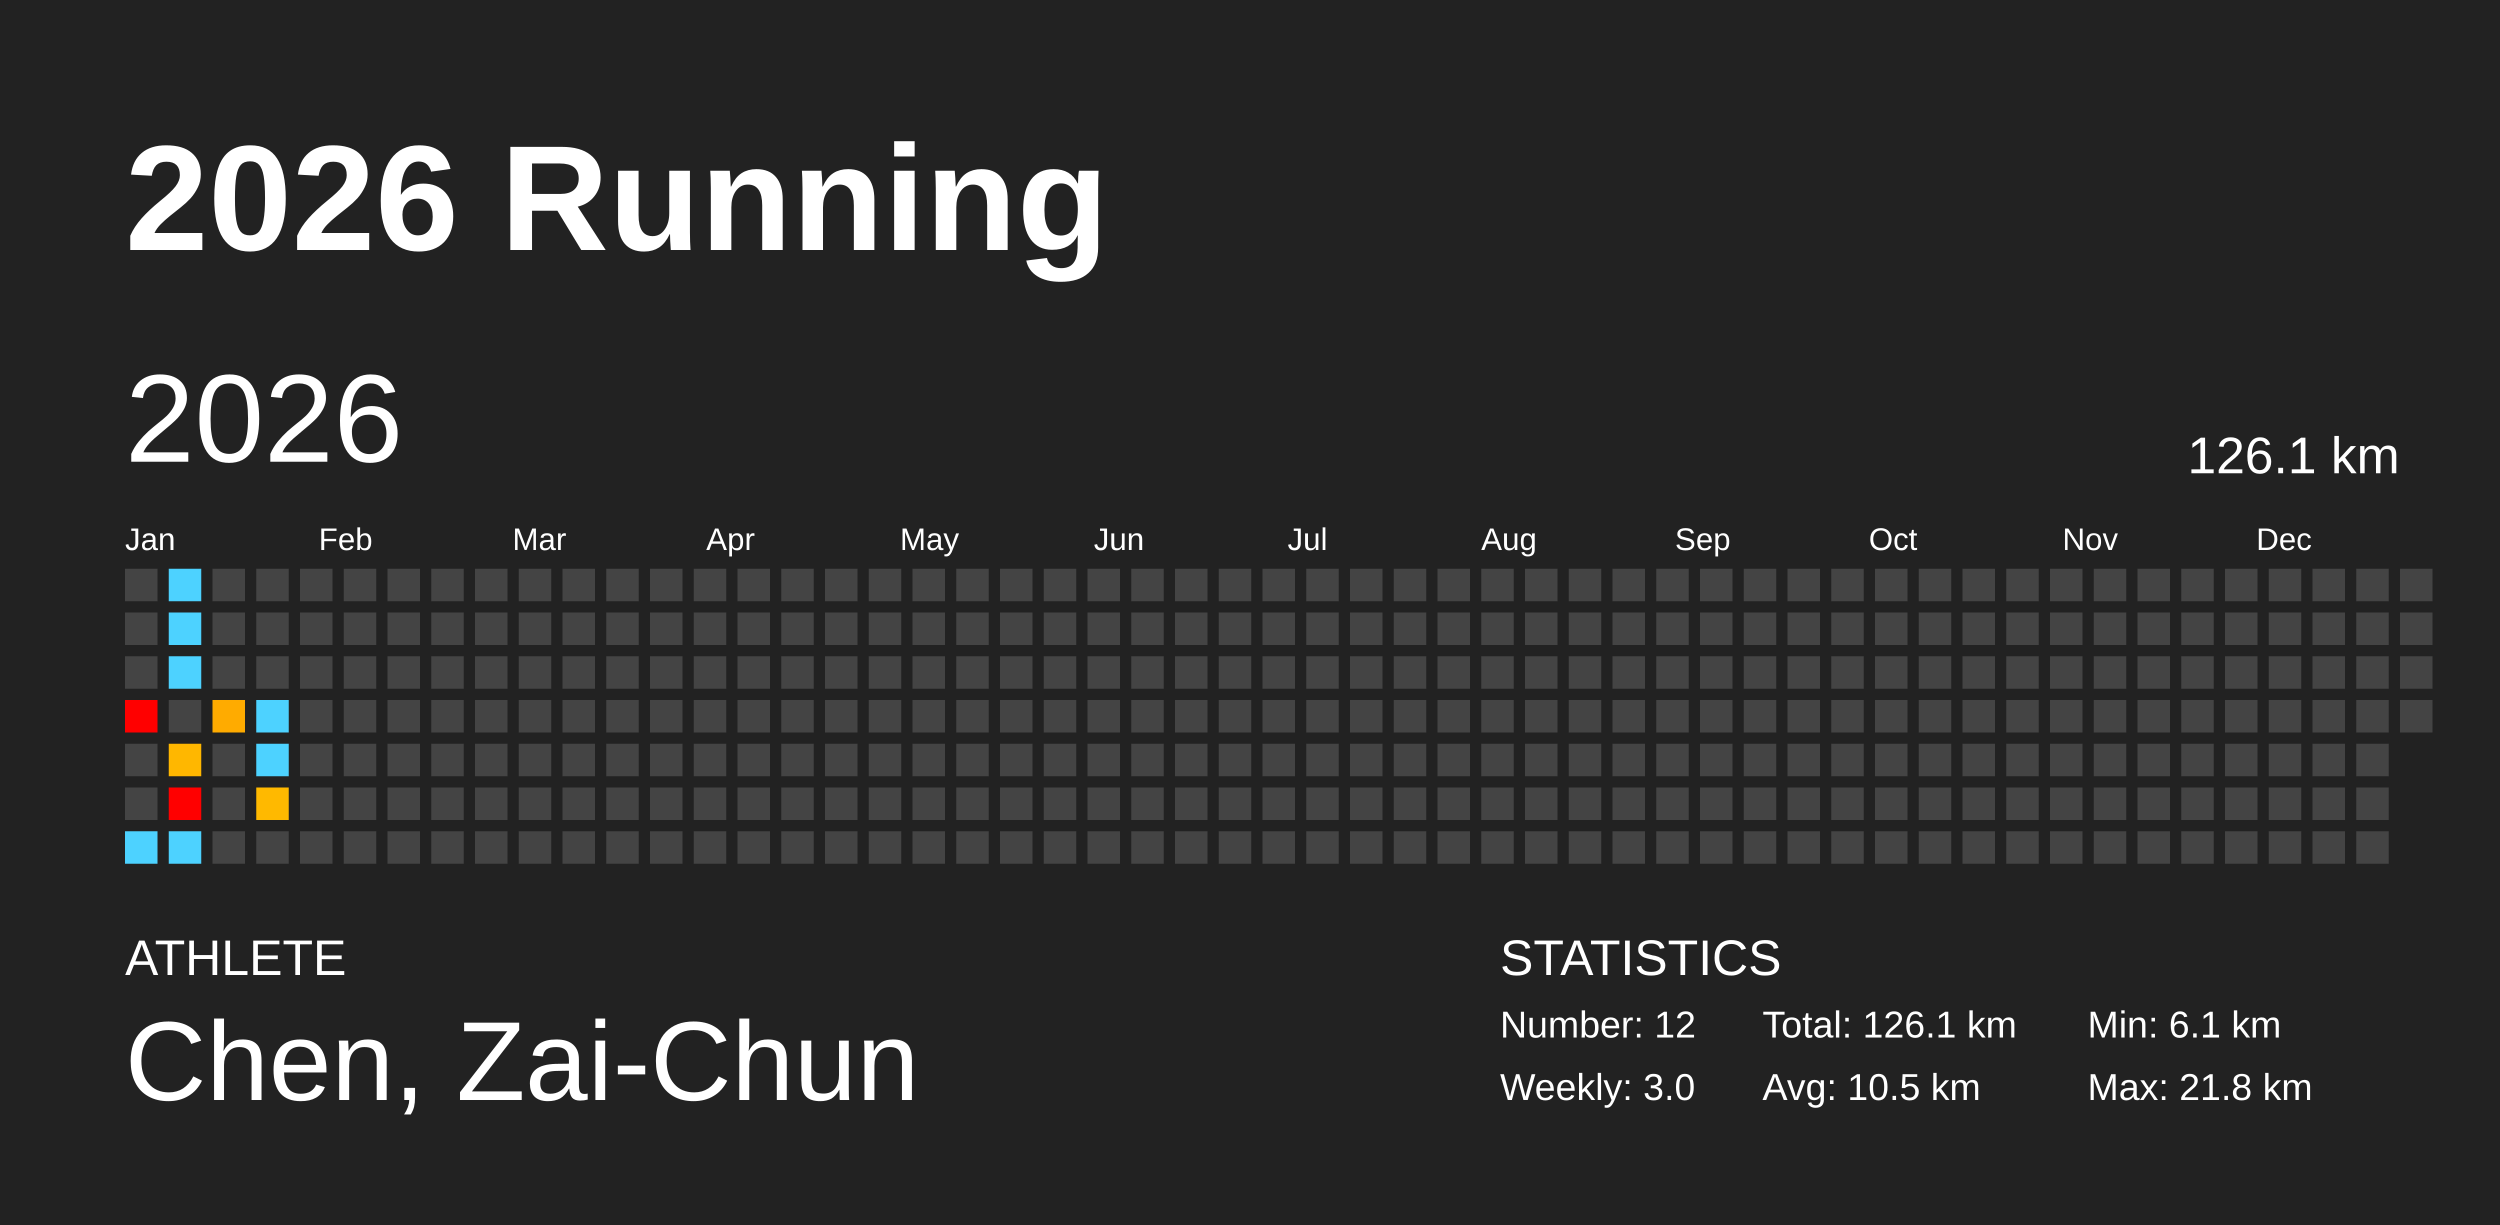
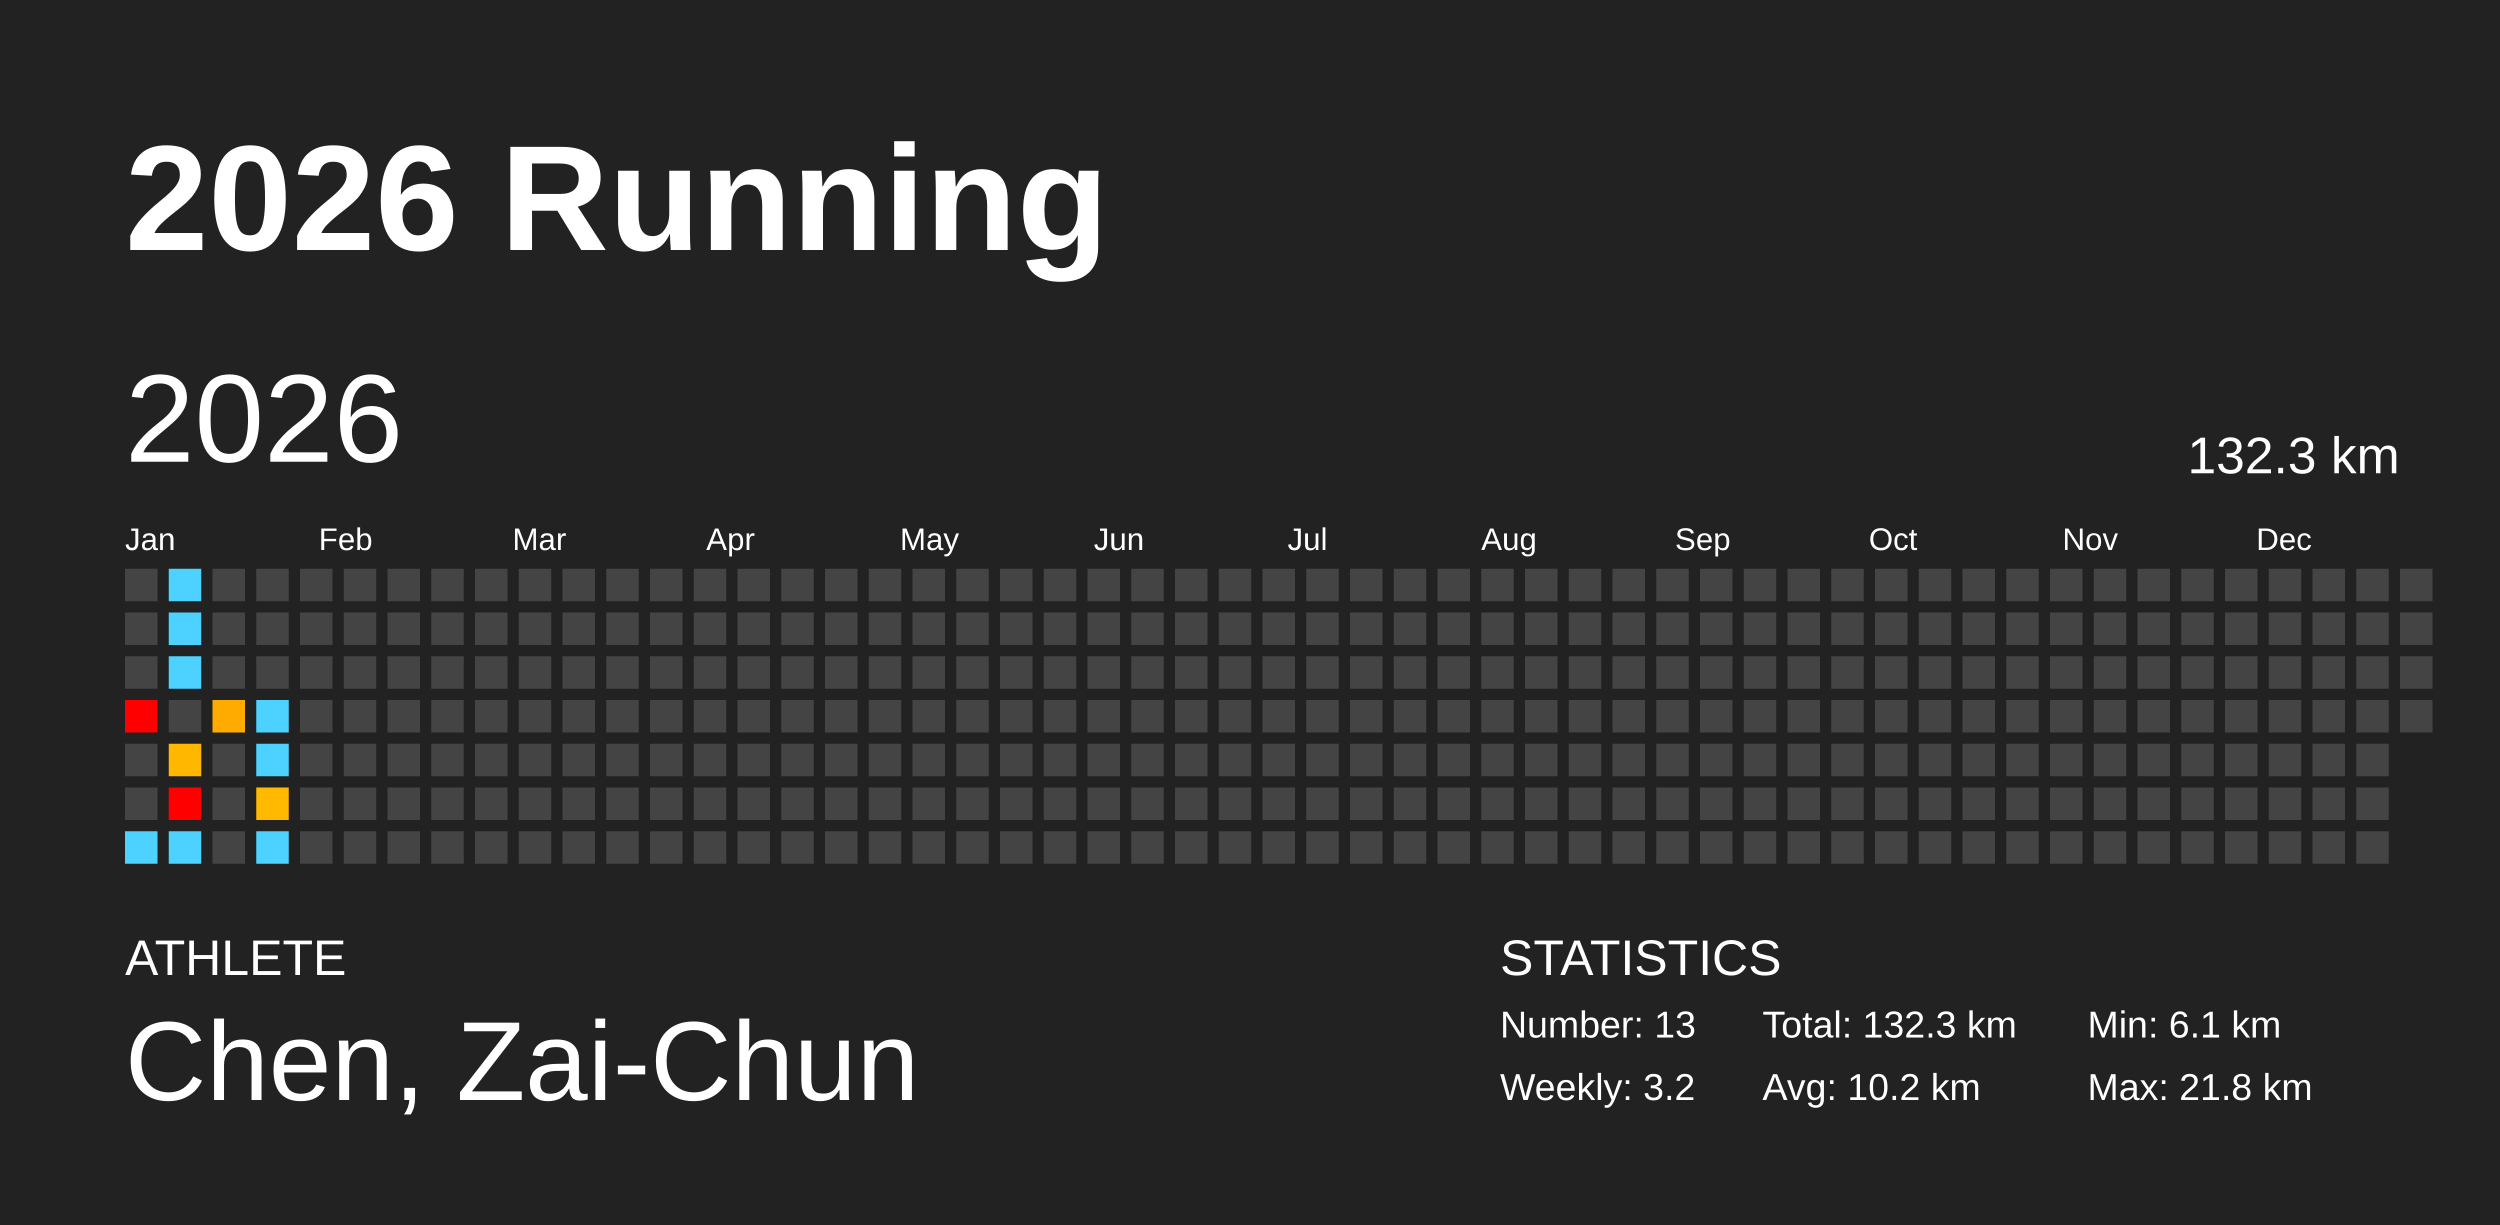
<svg xmlns="http://www.w3.org/2000/svg" baseProfile="full" height="98mm" version="1.1" viewBox="0,0,200,98" width="200mm">
  <defs />
  <rect fill="#222222" height="98" width="200" x="0" y="0" />
  <text fill="#FFFFFF" style="font-size:12px; font-family:Arial; font-weight:bold;" x="10" y="20">2026 Running</text>
  <text fill="#FFFFFF" style="font-size:4px; font-family:Arial" x="10" y="78">ATHLETE</text>
  <text fill="#FFFFFF" style="font-size:9px; font-family:Arial" x="10" y="88">Chen, Zai-Chun</text>
  <text fill="#FFFFFF" style="font-size:4px; font-family:Arial" x="120" y="78">STATISTICS</text>
-   <text fill="#FFFFFF" style="font-size:3px; font-family:Arial" x="120" y="83">Number: 12</text>
-   <text fill="#FFFFFF" style="font-size:3px; font-family:Arial" x="120" y="88">Weekly: 3.0</text>
-   <text fill="#FFFFFF" style="font-size:3px; font-family:Arial" x="141" y="83">Total: 126.1 km</text>
-   <text fill="#FFFFFF" style="font-size:3px; font-family:Arial" x="141" y="88">Avg: 10.5 km</text>
+   <text fill="#FFFFFF" style="font-size:3px; font-family:Arial" x="120" y="83">Number: 13</text>
+   <text fill="#FFFFFF" style="font-size:3px; font-family:Arial" x="120" y="88">Weekly: 3.2</text>
+   <text fill="#FFFFFF" style="font-size:3px; font-family:Arial" x="141" y="83">Total: 132.3 km</text>
+   <text fill="#FFFFFF" style="font-size:3px; font-family:Arial" x="141" y="88">Avg: 10.2 km</text>
  <text fill="#FFFFFF" style="font-size:3px; font-family:Arial" x="167" y="83">Min: 6.1 km</text>
  <text fill="#FFFFFF" style="font-size:3px; font-family:Arial" x="167" y="88">Max: 21.8 km</text>
  <text dominant-baseline="hanging" fill="#FFFFFF" style="font-size:10.0px; font-family:Arial;" x="10" y="30">2026</text>
-   <text dominant-baseline="hanging" fill="#FFFFFF" style="font-size:4.125px; font-family:Arial;" x="175" y="35">126.1 km</text>
+   <text dominant-baseline="hanging" fill="#FFFFFF" style="font-size:4.125px; font-family:Arial;" x="175" y="35">132.3 km</text>
  <text fill="#FFFFFF" style="font-size:2.5px; font-family:Arial" x="10.0" y="44">Jan</text>
  <text fill="#FFFFFF" style="font-size:2.5px; font-family:Arial" x="25.5" y="44">Feb</text>
  <text fill="#FFFFFF" style="font-size:2.5px; font-family:Arial" x="41.0" y="44">Mar</text>
  <text fill="#FFFFFF" style="font-size:2.5px; font-family:Arial" x="56.5" y="44">Apr</text>
  <text fill="#FFFFFF" style="font-size:2.5px; font-family:Arial" x="72.0" y="44">May</text>
  <text fill="#FFFFFF" style="font-size:2.5px; font-family:Arial" x="87.5" y="44">Jun</text>
  <text fill="#FFFFFF" style="font-size:2.5px; font-family:Arial" x="103.0" y="44">Jul</text>
  <text fill="#FFFFFF" style="font-size:2.5px; font-family:Arial" x="118.5" y="44">Aug</text>
  <text fill="#FFFFFF" style="font-size:2.5px; font-family:Arial" x="134.0" y="44">Sep</text>
  <text fill="#FFFFFF" style="font-size:2.5px; font-family:Arial" x="149.5" y="44">Oct</text>
  <text fill="#FFFFFF" style="font-size:2.5px; font-family:Arial" x="165.0" y="44">Nov</text>
  <text fill="#FFFFFF" style="font-size:2.5px; font-family:Arial" x="180.5" y="44">Dec</text>
  <rect fill="#444444" height="2.6" width="2.6" x="10.0" y="45.5" />
  <rect fill="#444444" height="2.6" width="2.6" x="10.0" y="49.0" />
  <rect fill="#444444" height="2.6" width="2.6" x="10.0" y="52.5" />
  <rect fill="red" height="2.6" width="2.6" x="10.0" y="56.0" />
  <rect fill="#444444" height="2.6" width="2.6" x="10.0" y="59.5" />
  <rect fill="#444444" height="2.6" width="2.6" x="10.0" y="63.0" />
  <rect fill="#4dd2ff" height="2.6" width="2.6" x="10.0" y="66.5" />
  <rect fill="#4dd2ff" height="2.6" width="2.6" x="13.5" y="45.5" />
  <rect fill="#4dd2ff" height="2.6" width="2.6" x="13.5" y="49.0" />
  <rect fill="#4dd2ff" height="2.6" width="2.6" x="13.5" y="52.5" />
  <rect fill="#444444" height="2.6" width="2.6" x="13.5" y="56.0" />
  <rect fill="#ffb700" height="2.6" width="2.6" x="13.5" y="59.5" />
  <rect fill="red" height="2.6" width="2.6" x="13.5" y="63.0" />
  <rect fill="#4dd2ff" height="2.6" width="2.6" x="13.5" y="66.5" />
  <rect fill="#444444" height="2.6" width="2.6" x="17.0" y="45.5" />
  <rect fill="#444444" height="2.6" width="2.6" x="17.0" y="49.0" />
  <rect fill="#444444" height="2.6" width="2.6" x="17.0" y="52.5" />
  <rect fill="#ffab00" height="2.6" width="2.6" x="17.0" y="56.0" />
  <rect fill="#444444" height="2.6" width="2.6" x="17.0" y="59.5" />
  <rect fill="#444444" height="2.6" width="2.6" x="17.0" y="63.0" />
  <rect fill="#444444" height="2.6" width="2.6" x="17.0" y="66.5" />
  <rect fill="#444444" height="2.6" width="2.6" x="20.5" y="45.5" />
  <rect fill="#444444" height="2.6" width="2.6" x="20.5" y="49.0" />
  <rect fill="#444444" height="2.6" width="2.6" x="20.5" y="52.5" />
  <rect fill="#4dd2ff" height="2.6" width="2.6" x="20.5" y="56.0" />
  <rect fill="#4dd2ff" height="2.6" width="2.6" x="20.5" y="59.5" />
  <rect fill="#ffb900" height="2.6" width="2.6" x="20.5" y="63.0" />
-   <rect fill="#444444" height="2.6" width="2.6" x="20.5" y="66.5" />
+   <rect fill="#4dd2ff" height="2.6" width="2.6" x="20.5" y="66.5" />
  <rect fill="#444444" height="2.6" width="2.6" x="24.0" y="45.5" />
  <rect fill="#444444" height="2.6" width="2.6" x="24.0" y="49.0" />
  <rect fill="#444444" height="2.6" width="2.6" x="24.0" y="52.5" />
  <rect fill="#444444" height="2.6" width="2.6" x="24.0" y="56.0" />
  <rect fill="#444444" height="2.6" width="2.6" x="24.0" y="59.5" />
  <rect fill="#444444" height="2.6" width="2.6" x="24.0" y="63.0" />
  <rect fill="#444444" height="2.6" width="2.6" x="24.0" y="66.5" />
  <rect fill="#444444" height="2.6" width="2.6" x="27.5" y="45.5" />
  <rect fill="#444444" height="2.6" width="2.6" x="27.5" y="49.0" />
  <rect fill="#444444" height="2.6" width="2.6" x="27.5" y="52.5" />
  <rect fill="#444444" height="2.6" width="2.6" x="27.5" y="56.0" />
  <rect fill="#444444" height="2.6" width="2.6" x="27.5" y="59.5" />
  <rect fill="#444444" height="2.6" width="2.6" x="27.5" y="63.0" />
  <rect fill="#444444" height="2.6" width="2.6" x="27.5" y="66.5" />
  <rect fill="#444444" height="2.6" width="2.6" x="31.0" y="45.5" />
  <rect fill="#444444" height="2.6" width="2.6" x="31.0" y="49.0" />
  <rect fill="#444444" height="2.6" width="2.6" x="31.0" y="52.5" />
  <rect fill="#444444" height="2.6" width="2.6" x="31.0" y="56.0" />
  <rect fill="#444444" height="2.6" width="2.6" x="31.0" y="59.5" />
  <rect fill="#444444" height="2.6" width="2.6" x="31.0" y="63.0" />
  <rect fill="#444444" height="2.6" width="2.6" x="31.0" y="66.5" />
  <rect fill="#444444" height="2.6" width="2.6" x="34.5" y="45.5" />
  <rect fill="#444444" height="2.6" width="2.6" x="34.5" y="49.0" />
  <rect fill="#444444" height="2.6" width="2.6" x="34.5" y="52.5" />
  <rect fill="#444444" height="2.6" width="2.6" x="34.5" y="56.0" />
  <rect fill="#444444" height="2.6" width="2.6" x="34.5" y="59.5" />
  <rect fill="#444444" height="2.6" width="2.6" x="34.5" y="63.0" />
  <rect fill="#444444" height="2.6" width="2.6" x="34.5" y="66.5" />
  <rect fill="#444444" height="2.6" width="2.6" x="38.0" y="45.5" />
  <rect fill="#444444" height="2.6" width="2.6" x="38.0" y="49.0" />
  <rect fill="#444444" height="2.6" width="2.6" x="38.0" y="52.5" />
  <rect fill="#444444" height="2.6" width="2.6" x="38.0" y="56.0" />
  <rect fill="#444444" height="2.6" width="2.6" x="38.0" y="59.5" />
  <rect fill="#444444" height="2.6" width="2.6" x="38.0" y="63.0" />
  <rect fill="#444444" height="2.6" width="2.6" x="38.0" y="66.5" />
  <rect fill="#444444" height="2.6" width="2.6" x="41.5" y="45.5" />
  <rect fill="#444444" height="2.6" width="2.6" x="41.5" y="49.0" />
  <rect fill="#444444" height="2.6" width="2.6" x="41.5" y="52.5" />
  <rect fill="#444444" height="2.6" width="2.6" x="41.5" y="56.0" />
  <rect fill="#444444" height="2.6" width="2.6" x="41.5" y="59.5" />
  <rect fill="#444444" height="2.6" width="2.6" x="41.5" y="63.0" />
  <rect fill="#444444" height="2.6" width="2.6" x="41.5" y="66.5" />
  <rect fill="#444444" height="2.6" width="2.6" x="45.0" y="45.5" />
  <rect fill="#444444" height="2.6" width="2.6" x="45.0" y="49.0" />
  <rect fill="#444444" height="2.6" width="2.6" x="45.0" y="52.5" />
  <rect fill="#444444" height="2.6" width="2.6" x="45.0" y="56.0" />
  <rect fill="#444444" height="2.6" width="2.6" x="45.0" y="59.5" />
  <rect fill="#444444" height="2.6" width="2.6" x="45.0" y="63.0" />
  <rect fill="#444444" height="2.6" width="2.6" x="45.0" y="66.5" />
  <rect fill="#444444" height="2.6" width="2.6" x="48.5" y="45.5" />
  <rect fill="#444444" height="2.6" width="2.6" x="48.5" y="49.0" />
  <rect fill="#444444" height="2.6" width="2.6" x="48.5" y="52.5" />
  <rect fill="#444444" height="2.6" width="2.6" x="48.5" y="56.0" />
  <rect fill="#444444" height="2.6" width="2.6" x="48.5" y="59.5" />
  <rect fill="#444444" height="2.6" width="2.6" x="48.5" y="63.0" />
  <rect fill="#444444" height="2.6" width="2.6" x="48.5" y="66.5" />
  <rect fill="#444444" height="2.6" width="2.6" x="52.0" y="45.5" />
  <rect fill="#444444" height="2.6" width="2.6" x="52.0" y="49.0" />
  <rect fill="#444444" height="2.6" width="2.6" x="52.0" y="52.5" />
  <rect fill="#444444" height="2.6" width="2.6" x="52.0" y="56.0" />
  <rect fill="#444444" height="2.6" width="2.6" x="52.0" y="59.5" />
  <rect fill="#444444" height="2.6" width="2.6" x="52.0" y="63.0" />
  <rect fill="#444444" height="2.6" width="2.6" x="52.0" y="66.5" />
  <rect fill="#444444" height="2.6" width="2.6" x="55.5" y="45.5" />
  <rect fill="#444444" height="2.6" width="2.6" x="55.5" y="49.0" />
  <rect fill="#444444" height="2.6" width="2.6" x="55.5" y="52.5" />
  <rect fill="#444444" height="2.6" width="2.6" x="55.5" y="56.0" />
  <rect fill="#444444" height="2.6" width="2.6" x="55.5" y="59.5" />
  <rect fill="#444444" height="2.6" width="2.6" x="55.5" y="63.0" />
  <rect fill="#444444" height="2.6" width="2.6" x="55.5" y="66.5" />
  <rect fill="#444444" height="2.6" width="2.6" x="59.0" y="45.5" />
  <rect fill="#444444" height="2.6" width="2.6" x="59.0" y="49.0" />
  <rect fill="#444444" height="2.6" width="2.6" x="59.0" y="52.5" />
  <rect fill="#444444" height="2.6" width="2.6" x="59.0" y="56.0" />
  <rect fill="#444444" height="2.6" width="2.6" x="59.0" y="59.5" />
  <rect fill="#444444" height="2.6" width="2.6" x="59.0" y="63.0" />
  <rect fill="#444444" height="2.6" width="2.6" x="59.0" y="66.5" />
  <rect fill="#444444" height="2.6" width="2.6" x="62.5" y="45.5" />
  <rect fill="#444444" height="2.6" width="2.6" x="62.5" y="49.0" />
  <rect fill="#444444" height="2.6" width="2.6" x="62.5" y="52.5" />
  <rect fill="#444444" height="2.6" width="2.6" x="62.5" y="56.0" />
  <rect fill="#444444" height="2.6" width="2.6" x="62.5" y="59.5" />
  <rect fill="#444444" height="2.6" width="2.6" x="62.5" y="63.0" />
  <rect fill="#444444" height="2.6" width="2.6" x="62.5" y="66.5" />
  <rect fill="#444444" height="2.6" width="2.6" x="66.0" y="45.5" />
  <rect fill="#444444" height="2.6" width="2.6" x="66.0" y="49.0" />
  <rect fill="#444444" height="2.6" width="2.6" x="66.0" y="52.5" />
  <rect fill="#444444" height="2.6" width="2.6" x="66.0" y="56.0" />
  <rect fill="#444444" height="2.6" width="2.6" x="66.0" y="59.5" />
  <rect fill="#444444" height="2.6" width="2.6" x="66.0" y="63.0" />
  <rect fill="#444444" height="2.6" width="2.6" x="66.0" y="66.5" />
  <rect fill="#444444" height="2.6" width="2.6" x="69.5" y="45.5" />
  <rect fill="#444444" height="2.6" width="2.6" x="69.5" y="49.0" />
  <rect fill="#444444" height="2.6" width="2.6" x="69.5" y="52.5" />
  <rect fill="#444444" height="2.6" width="2.6" x="69.5" y="56.0" />
  <rect fill="#444444" height="2.6" width="2.6" x="69.5" y="59.5" />
  <rect fill="#444444" height="2.6" width="2.6" x="69.5" y="63.0" />
  <rect fill="#444444" height="2.6" width="2.6" x="69.5" y="66.5" />
  <rect fill="#444444" height="2.6" width="2.6" x="73.0" y="45.5" />
  <rect fill="#444444" height="2.6" width="2.6" x="73.0" y="49.0" />
  <rect fill="#444444" height="2.6" width="2.6" x="73.0" y="52.5" />
  <rect fill="#444444" height="2.6" width="2.6" x="73.0" y="56.0" />
  <rect fill="#444444" height="2.6" width="2.6" x="73.0" y="59.5" />
  <rect fill="#444444" height="2.6" width="2.6" x="73.0" y="63.0" />
  <rect fill="#444444" height="2.6" width="2.6" x="73.0" y="66.5" />
  <rect fill="#444444" height="2.6" width="2.6" x="76.5" y="45.5" />
  <rect fill="#444444" height="2.6" width="2.6" x="76.5" y="49.0" />
  <rect fill="#444444" height="2.6" width="2.6" x="76.5" y="52.5" />
  <rect fill="#444444" height="2.6" width="2.6" x="76.5" y="56.0" />
  <rect fill="#444444" height="2.6" width="2.6" x="76.5" y="59.5" />
  <rect fill="#444444" height="2.6" width="2.6" x="76.5" y="63.0" />
  <rect fill="#444444" height="2.6" width="2.6" x="76.5" y="66.5" />
  <rect fill="#444444" height="2.6" width="2.6" x="80.0" y="45.5" />
  <rect fill="#444444" height="2.6" width="2.6" x="80.0" y="49.0" />
  <rect fill="#444444" height="2.6" width="2.6" x="80.0" y="52.5" />
  <rect fill="#444444" height="2.6" width="2.6" x="80.0" y="56.0" />
  <rect fill="#444444" height="2.6" width="2.6" x="80.0" y="59.5" />
  <rect fill="#444444" height="2.6" width="2.6" x="80.0" y="63.0" />
  <rect fill="#444444" height="2.6" width="2.6" x="80.0" y="66.5" />
  <rect fill="#444444" height="2.6" width="2.6" x="83.5" y="45.5" />
  <rect fill="#444444" height="2.6" width="2.6" x="83.5" y="49.0" />
  <rect fill="#444444" height="2.6" width="2.6" x="83.5" y="52.5" />
  <rect fill="#444444" height="2.6" width="2.6" x="83.5" y="56.0" />
  <rect fill="#444444" height="2.6" width="2.6" x="83.5" y="59.5" />
  <rect fill="#444444" height="2.6" width="2.6" x="83.5" y="63.0" />
  <rect fill="#444444" height="2.6" width="2.6" x="83.5" y="66.5" />
  <rect fill="#444444" height="2.6" width="2.6" x="87.0" y="45.5" />
  <rect fill="#444444" height="2.6" width="2.6" x="87.0" y="49.0" />
  <rect fill="#444444" height="2.6" width="2.6" x="87.0" y="52.5" />
  <rect fill="#444444" height="2.6" width="2.6" x="87.0" y="56.0" />
  <rect fill="#444444" height="2.6" width="2.6" x="87.0" y="59.5" />
  <rect fill="#444444" height="2.6" width="2.6" x="87.0" y="63.0" />
  <rect fill="#444444" height="2.6" width="2.6" x="87.0" y="66.5" />
  <rect fill="#444444" height="2.6" width="2.6" x="90.5" y="45.5" />
  <rect fill="#444444" height="2.6" width="2.6" x="90.5" y="49.0" />
  <rect fill="#444444" height="2.6" width="2.6" x="90.5" y="52.5" />
  <rect fill="#444444" height="2.6" width="2.6" x="90.5" y="56.0" />
  <rect fill="#444444" height="2.6" width="2.6" x="90.5" y="59.5" />
  <rect fill="#444444" height="2.6" width="2.6" x="90.5" y="63.0" />
  <rect fill="#444444" height="2.6" width="2.6" x="90.5" y="66.5" />
  <rect fill="#444444" height="2.6" width="2.6" x="94.0" y="45.5" />
  <rect fill="#444444" height="2.6" width="2.6" x="94.0" y="49.0" />
  <rect fill="#444444" height="2.6" width="2.6" x="94.0" y="52.5" />
  <rect fill="#444444" height="2.6" width="2.6" x="94.0" y="56.0" />
  <rect fill="#444444" height="2.6" width="2.6" x="94.0" y="59.5" />
  <rect fill="#444444" height="2.6" width="2.6" x="94.0" y="63.0" />
  <rect fill="#444444" height="2.6" width="2.6" x="94.0" y="66.5" />
  <rect fill="#444444" height="2.6" width="2.6" x="97.5" y="45.5" />
  <rect fill="#444444" height="2.6" width="2.6" x="97.5" y="49.0" />
  <rect fill="#444444" height="2.6" width="2.6" x="97.5" y="52.5" />
  <rect fill="#444444" height="2.6" width="2.6" x="97.5" y="56.0" />
  <rect fill="#444444" height="2.6" width="2.6" x="97.5" y="59.5" />
  <rect fill="#444444" height="2.6" width="2.6" x="97.5" y="63.0" />
  <rect fill="#444444" height="2.6" width="2.6" x="97.5" y="66.5" />
  <rect fill="#444444" height="2.6" width="2.6" x="101.0" y="45.5" />
  <rect fill="#444444" height="2.6" width="2.6" x="101.0" y="49.0" />
  <rect fill="#444444" height="2.6" width="2.6" x="101.0" y="52.5" />
  <rect fill="#444444" height="2.6" width="2.6" x="101.0" y="56.0" />
  <rect fill="#444444" height="2.6" width="2.6" x="101.0" y="59.5" />
  <rect fill="#444444" height="2.6" width="2.6" x="101.0" y="63.0" />
  <rect fill="#444444" height="2.6" width="2.6" x="101.0" y="66.5" />
  <rect fill="#444444" height="2.6" width="2.6" x="104.5" y="45.5" />
  <rect fill="#444444" height="2.6" width="2.6" x="104.5" y="49.0" />
  <rect fill="#444444" height="2.6" width="2.6" x="104.5" y="52.5" />
  <rect fill="#444444" height="2.6" width="2.6" x="104.5" y="56.0" />
  <rect fill="#444444" height="2.6" width="2.6" x="104.5" y="59.5" />
  <rect fill="#444444" height="2.6" width="2.6" x="104.5" y="63.0" />
  <rect fill="#444444" height="2.6" width="2.6" x="104.5" y="66.5" />
  <rect fill="#444444" height="2.6" width="2.6" x="108.0" y="45.5" />
  <rect fill="#444444" height="2.6" width="2.6" x="108.0" y="49.0" />
  <rect fill="#444444" height="2.6" width="2.6" x="108.0" y="52.5" />
  <rect fill="#444444" height="2.6" width="2.6" x="108.0" y="56.0" />
  <rect fill="#444444" height="2.6" width="2.6" x="108.0" y="59.5" />
  <rect fill="#444444" height="2.6" width="2.6" x="108.0" y="63.0" />
  <rect fill="#444444" height="2.6" width="2.6" x="108.0" y="66.5" />
  <rect fill="#444444" height="2.6" width="2.6" x="111.5" y="45.5" />
  <rect fill="#444444" height="2.6" width="2.6" x="111.5" y="49.0" />
  <rect fill="#444444" height="2.6" width="2.6" x="111.5" y="52.5" />
  <rect fill="#444444" height="2.6" width="2.6" x="111.5" y="56.0" />
  <rect fill="#444444" height="2.6" width="2.6" x="111.5" y="59.5" />
  <rect fill="#444444" height="2.6" width="2.6" x="111.5" y="63.0" />
  <rect fill="#444444" height="2.6" width="2.6" x="111.5" y="66.5" />
  <rect fill="#444444" height="2.6" width="2.6" x="115.0" y="45.5" />
  <rect fill="#444444" height="2.6" width="2.6" x="115.0" y="49.0" />
  <rect fill="#444444" height="2.6" width="2.6" x="115.0" y="52.5" />
  <rect fill="#444444" height="2.6" width="2.6" x="115.0" y="56.0" />
  <rect fill="#444444" height="2.6" width="2.6" x="115.0" y="59.5" />
  <rect fill="#444444" height="2.6" width="2.6" x="115.0" y="63.0" />
  <rect fill="#444444" height="2.6" width="2.6" x="115.0" y="66.5" />
  <rect fill="#444444" height="2.6" width="2.6" x="118.5" y="45.5" />
  <rect fill="#444444" height="2.6" width="2.6" x="118.5" y="49.0" />
  <rect fill="#444444" height="2.6" width="2.6" x="118.5" y="52.5" />
  <rect fill="#444444" height="2.6" width="2.6" x="118.5" y="56.0" />
  <rect fill="#444444" height="2.6" width="2.6" x="118.5" y="59.5" />
  <rect fill="#444444" height="2.6" width="2.6" x="118.5" y="63.0" />
  <rect fill="#444444" height="2.6" width="2.6" x="118.5" y="66.5" />
  <rect fill="#444444" height="2.6" width="2.6" x="122.0" y="45.5" />
  <rect fill="#444444" height="2.6" width="2.6" x="122.0" y="49.0" />
  <rect fill="#444444" height="2.6" width="2.6" x="122.0" y="52.5" />
  <rect fill="#444444" height="2.6" width="2.6" x="122.0" y="56.0" />
  <rect fill="#444444" height="2.6" width="2.6" x="122.0" y="59.5" />
  <rect fill="#444444" height="2.6" width="2.6" x="122.0" y="63.0" />
  <rect fill="#444444" height="2.6" width="2.6" x="122.0" y="66.5" />
  <rect fill="#444444" height="2.6" width="2.6" x="125.5" y="45.5" />
  <rect fill="#444444" height="2.6" width="2.6" x="125.5" y="49.0" />
  <rect fill="#444444" height="2.6" width="2.6" x="125.5" y="52.5" />
  <rect fill="#444444" height="2.6" width="2.6" x="125.5" y="56.0" />
  <rect fill="#444444" height="2.6" width="2.6" x="125.5" y="59.5" />
  <rect fill="#444444" height="2.6" width="2.6" x="125.5" y="63.0" />
  <rect fill="#444444" height="2.6" width="2.6" x="125.5" y="66.5" />
  <rect fill="#444444" height="2.6" width="2.6" x="129.0" y="45.5" />
  <rect fill="#444444" height="2.6" width="2.6" x="129.0" y="49.0" />
  <rect fill="#444444" height="2.6" width="2.6" x="129.0" y="52.5" />
  <rect fill="#444444" height="2.6" width="2.6" x="129.0" y="56.0" />
  <rect fill="#444444" height="2.6" width="2.6" x="129.0" y="59.5" />
  <rect fill="#444444" height="2.6" width="2.6" x="129.0" y="63.0" />
  <rect fill="#444444" height="2.6" width="2.6" x="129.0" y="66.5" />
  <rect fill="#444444" height="2.6" width="2.6" x="132.5" y="45.5" />
  <rect fill="#444444" height="2.6" width="2.6" x="132.5" y="49.0" />
  <rect fill="#444444" height="2.6" width="2.6" x="132.5" y="52.5" />
  <rect fill="#444444" height="2.6" width="2.6" x="132.5" y="56.0" />
  <rect fill="#444444" height="2.6" width="2.6" x="132.5" y="59.5" />
  <rect fill="#444444" height="2.6" width="2.6" x="132.5" y="63.0" />
  <rect fill="#444444" height="2.6" width="2.6" x="132.5" y="66.5" />
  <rect fill="#444444" height="2.6" width="2.6" x="136.0" y="45.5" />
  <rect fill="#444444" height="2.6" width="2.6" x="136.0" y="49.0" />
  <rect fill="#444444" height="2.6" width="2.6" x="136.0" y="52.5" />
  <rect fill="#444444" height="2.6" width="2.6" x="136.0" y="56.0" />
  <rect fill="#444444" height="2.6" width="2.6" x="136.0" y="59.5" />
  <rect fill="#444444" height="2.6" width="2.6" x="136.0" y="63.0" />
  <rect fill="#444444" height="2.6" width="2.6" x="136.0" y="66.5" />
  <rect fill="#444444" height="2.6" width="2.6" x="139.5" y="45.5" />
  <rect fill="#444444" height="2.6" width="2.6" x="139.5" y="49.0" />
  <rect fill="#444444" height="2.6" width="2.6" x="139.5" y="52.5" />
  <rect fill="#444444" height="2.6" width="2.6" x="139.5" y="56.0" />
  <rect fill="#444444" height="2.6" width="2.6" x="139.5" y="59.5" />
  <rect fill="#444444" height="2.6" width="2.6" x="139.5" y="63.0" />
  <rect fill="#444444" height="2.6" width="2.6" x="139.5" y="66.5" />
  <rect fill="#444444" height="2.6" width="2.6" x="143.0" y="45.5" />
  <rect fill="#444444" height="2.6" width="2.6" x="143.0" y="49.0" />
  <rect fill="#444444" height="2.6" width="2.6" x="143.0" y="52.5" />
  <rect fill="#444444" height="2.6" width="2.6" x="143.0" y="56.0" />
  <rect fill="#444444" height="2.6" width="2.6" x="143.0" y="59.5" />
  <rect fill="#444444" height="2.6" width="2.6" x="143.0" y="63.0" />
  <rect fill="#444444" height="2.6" width="2.6" x="143.0" y="66.5" />
  <rect fill="#444444" height="2.6" width="2.6" x="146.5" y="45.5" />
  <rect fill="#444444" height="2.6" width="2.6" x="146.5" y="49.0" />
  <rect fill="#444444" height="2.6" width="2.6" x="146.5" y="52.5" />
  <rect fill="#444444" height="2.6" width="2.6" x="146.5" y="56.0" />
  <rect fill="#444444" height="2.6" width="2.6" x="146.5" y="59.5" />
  <rect fill="#444444" height="2.6" width="2.6" x="146.5" y="63.0" />
  <rect fill="#444444" height="2.6" width="2.6" x="146.5" y="66.5" />
  <rect fill="#444444" height="2.6" width="2.6" x="150.0" y="45.5" />
  <rect fill="#444444" height="2.6" width="2.6" x="150.0" y="49.0" />
  <rect fill="#444444" height="2.6" width="2.6" x="150.0" y="52.5" />
  <rect fill="#444444" height="2.6" width="2.6" x="150.0" y="56.0" />
  <rect fill="#444444" height="2.6" width="2.6" x="150.0" y="59.5" />
  <rect fill="#444444" height="2.6" width="2.6" x="150.0" y="63.0" />
  <rect fill="#444444" height="2.6" width="2.6" x="150.0" y="66.5" />
  <rect fill="#444444" height="2.6" width="2.6" x="153.5" y="45.5" />
  <rect fill="#444444" height="2.6" width="2.6" x="153.5" y="49.0" />
  <rect fill="#444444" height="2.6" width="2.6" x="153.5" y="52.5" />
  <rect fill="#444444" height="2.6" width="2.6" x="153.5" y="56.0" />
  <rect fill="#444444" height="2.6" width="2.6" x="153.5" y="59.5" />
  <rect fill="#444444" height="2.6" width="2.6" x="153.5" y="63.0" />
  <rect fill="#444444" height="2.6" width="2.6" x="153.5" y="66.5" />
  <rect fill="#444444" height="2.6" width="2.6" x="157.0" y="45.5" />
  <rect fill="#444444" height="2.6" width="2.6" x="157.0" y="49.0" />
  <rect fill="#444444" height="2.6" width="2.6" x="157.0" y="52.5" />
  <rect fill="#444444" height="2.6" width="2.6" x="157.0" y="56.0" />
  <rect fill="#444444" height="2.6" width="2.6" x="157.0" y="59.5" />
  <rect fill="#444444" height="2.6" width="2.6" x="157.0" y="63.0" />
  <rect fill="#444444" height="2.6" width="2.6" x="157.0" y="66.5" />
  <rect fill="#444444" height="2.6" width="2.6" x="160.5" y="45.5" />
  <rect fill="#444444" height="2.6" width="2.6" x="160.5" y="49.0" />
  <rect fill="#444444" height="2.6" width="2.6" x="160.5" y="52.5" />
  <rect fill="#444444" height="2.6" width="2.6" x="160.5" y="56.0" />
  <rect fill="#444444" height="2.6" width="2.6" x="160.5" y="59.5" />
  <rect fill="#444444" height="2.6" width="2.6" x="160.5" y="63.0" />
  <rect fill="#444444" height="2.6" width="2.6" x="160.5" y="66.5" />
  <rect fill="#444444" height="2.6" width="2.6" x="164.0" y="45.5" />
  <rect fill="#444444" height="2.6" width="2.6" x="164.0" y="49.0" />
  <rect fill="#444444" height="2.6" width="2.6" x="164.0" y="52.5" />
  <rect fill="#444444" height="2.6" width="2.6" x="164.0" y="56.0" />
  <rect fill="#444444" height="2.6" width="2.6" x="164.0" y="59.5" />
  <rect fill="#444444" height="2.6" width="2.6" x="164.0" y="63.0" />
  <rect fill="#444444" height="2.6" width="2.6" x="164.0" y="66.5" />
  <rect fill="#444444" height="2.6" width="2.6" x="167.5" y="45.5" />
  <rect fill="#444444" height="2.6" width="2.6" x="167.5" y="49.0" />
  <rect fill="#444444" height="2.6" width="2.6" x="167.5" y="52.5" />
  <rect fill="#444444" height="2.6" width="2.6" x="167.5" y="56.0" />
  <rect fill="#444444" height="2.6" width="2.6" x="167.5" y="59.5" />
  <rect fill="#444444" height="2.6" width="2.6" x="167.5" y="63.0" />
  <rect fill="#444444" height="2.6" width="2.6" x="167.5" y="66.5" />
  <rect fill="#444444" height="2.6" width="2.6" x="171.0" y="45.5" />
  <rect fill="#444444" height="2.6" width="2.6" x="171.0" y="49.0" />
  <rect fill="#444444" height="2.6" width="2.6" x="171.0" y="52.5" />
  <rect fill="#444444" height="2.6" width="2.6" x="171.0" y="56.0" />
  <rect fill="#444444" height="2.6" width="2.6" x="171.0" y="59.5" />
  <rect fill="#444444" height="2.6" width="2.6" x="171.0" y="63.0" />
  <rect fill="#444444" height="2.6" width="2.6" x="171.0" y="66.5" />
  <rect fill="#444444" height="2.6" width="2.6" x="174.5" y="45.5" />
  <rect fill="#444444" height="2.6" width="2.6" x="174.5" y="49.0" />
  <rect fill="#444444" height="2.6" width="2.6" x="174.5" y="52.5" />
  <rect fill="#444444" height="2.6" width="2.6" x="174.5" y="56.0" />
  <rect fill="#444444" height="2.6" width="2.6" x="174.5" y="59.5" />
  <rect fill="#444444" height="2.6" width="2.6" x="174.5" y="63.0" />
  <rect fill="#444444" height="2.6" width="2.6" x="174.5" y="66.5" />
  <rect fill="#444444" height="2.6" width="2.6" x="178.0" y="45.5" />
  <rect fill="#444444" height="2.6" width="2.6" x="178.0" y="49.0" />
  <rect fill="#444444" height="2.6" width="2.6" x="178.0" y="52.5" />
  <rect fill="#444444" height="2.6" width="2.6" x="178.0" y="56.0" />
  <rect fill="#444444" height="2.6" width="2.6" x="178.0" y="59.5" />
  <rect fill="#444444" height="2.6" width="2.6" x="178.0" y="63.0" />
  <rect fill="#444444" height="2.6" width="2.6" x="178.0" y="66.5" />
  <rect fill="#444444" height="2.6" width="2.6" x="181.5" y="45.5" />
  <rect fill="#444444" height="2.6" width="2.6" x="181.5" y="49.0" />
  <rect fill="#444444" height="2.6" width="2.6" x="181.5" y="52.5" />
  <rect fill="#444444" height="2.6" width="2.6" x="181.5" y="56.0" />
  <rect fill="#444444" height="2.6" width="2.6" x="181.5" y="59.5" />
  <rect fill="#444444" height="2.6" width="2.6" x="181.5" y="63.0" />
  <rect fill="#444444" height="2.6" width="2.6" x="181.5" y="66.5" />
  <rect fill="#444444" height="2.6" width="2.6" x="185.0" y="45.5" />
  <rect fill="#444444" height="2.6" width="2.6" x="185.0" y="49.0" />
  <rect fill="#444444" height="2.6" width="2.6" x="185.0" y="52.5" />
  <rect fill="#444444" height="2.6" width="2.6" x="185.0" y="56.0" />
  <rect fill="#444444" height="2.6" width="2.6" x="185.0" y="59.5" />
  <rect fill="#444444" height="2.6" width="2.6" x="185.0" y="63.0" />
  <rect fill="#444444" height="2.6" width="2.6" x="185.0" y="66.5" />
  <rect fill="#444444" height="2.6" width="2.6" x="188.5" y="45.5" />
  <rect fill="#444444" height="2.6" width="2.6" x="188.5" y="49.0" />
  <rect fill="#444444" height="2.6" width="2.6" x="188.5" y="52.5" />
  <rect fill="#444444" height="2.6" width="2.6" x="188.5" y="56.0" />
  <rect fill="#444444" height="2.6" width="2.6" x="188.5" y="59.5" />
  <rect fill="#444444" height="2.6" width="2.6" x="188.5" y="63.0" />
  <rect fill="#444444" height="2.6" width="2.6" x="188.5" y="66.5" />
  <rect fill="#444444" height="2.6" width="2.6" x="192.0" y="45.5" />
  <rect fill="#444444" height="2.6" width="2.6" x="192.0" y="49.0" />
  <rect fill="#444444" height="2.6" width="2.6" x="192.0" y="52.5" />
  <rect fill="#444444" height="2.6" width="2.6" x="192.0" y="56.0" />
</svg>
